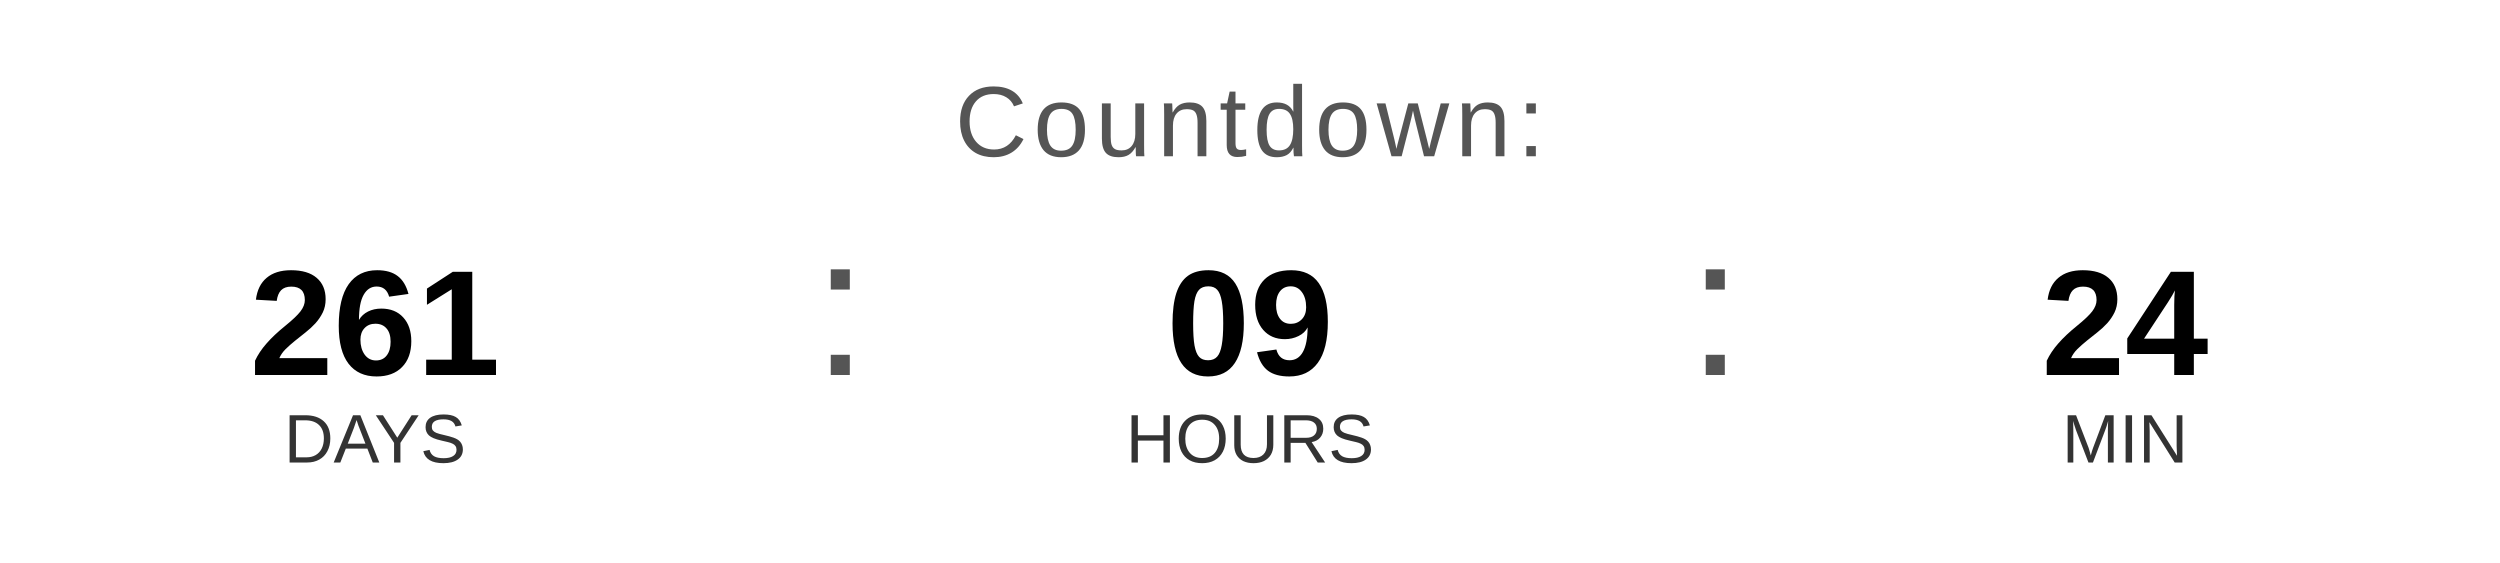
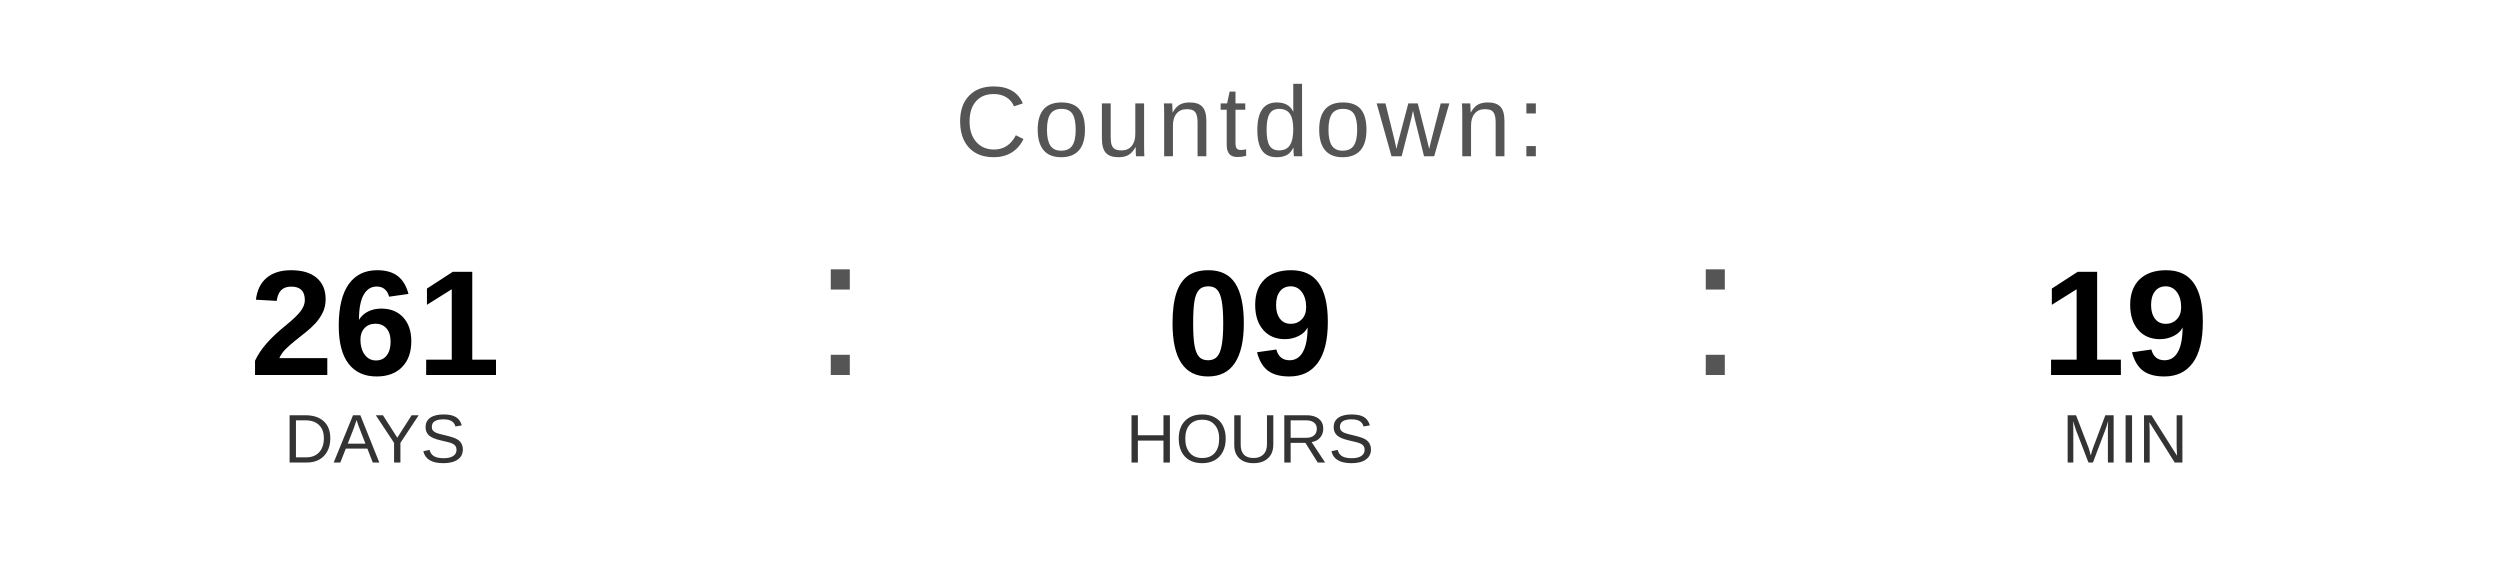
<svg xmlns="http://www.w3.org/2000/svg" width="400" height="90" viewBox="0 0 400 90">
  <text x="200" y="25" font-family="Arial, Helvetica, sans-serif" font-size="16" fill="#555555" text-anchor="middle" letter-spacing="1">
    Countdown:
  </text>
  <text x="60" y="60" font-family="Arial, Helvetica, sans-serif" font-size="24" font-weight="bold" fill="#000000" text-anchor="middle">261</text>
  <text x="60" y="74" font-family="Arial, Helvetica, sans-serif" font-size="11" fill="#333333" text-anchor="middle">DAYS</text>
  <text x="130" y="60" font-family="Arial, sans-serif" font-size="32" fill="#555555">:</text>
  <text x="200" y="60" font-family="Arial, Helvetica, sans-serif" font-size="24" font-weight="bold" fill="#000000" text-anchor="middle">09</text>
  <text x="200" y="74" font-family="Arial, Helvetica, sans-serif" font-size="11" fill="#333333" text-anchor="middle">HOURS</text>
  <text x="270" y="60" font-family="Arial, sans-serif" font-size="32" fill="#555555">:</text>
-   <text x="340" y="60" font-family="Arial, Helvetica, sans-serif" font-size="24" font-weight="bold" fill="#000000" text-anchor="middle">24</text>
+   <text x="340" y="60" font-family="Arial, Helvetica, sans-serif" font-size="24" font-weight="bold" fill="#000000" text-anchor="middle">19</text>
  <text x="340" y="74" font-family="Arial, Helvetica, sans-serif" font-size="11" fill="#333333" text-anchor="middle">MIN</text>
</svg>
